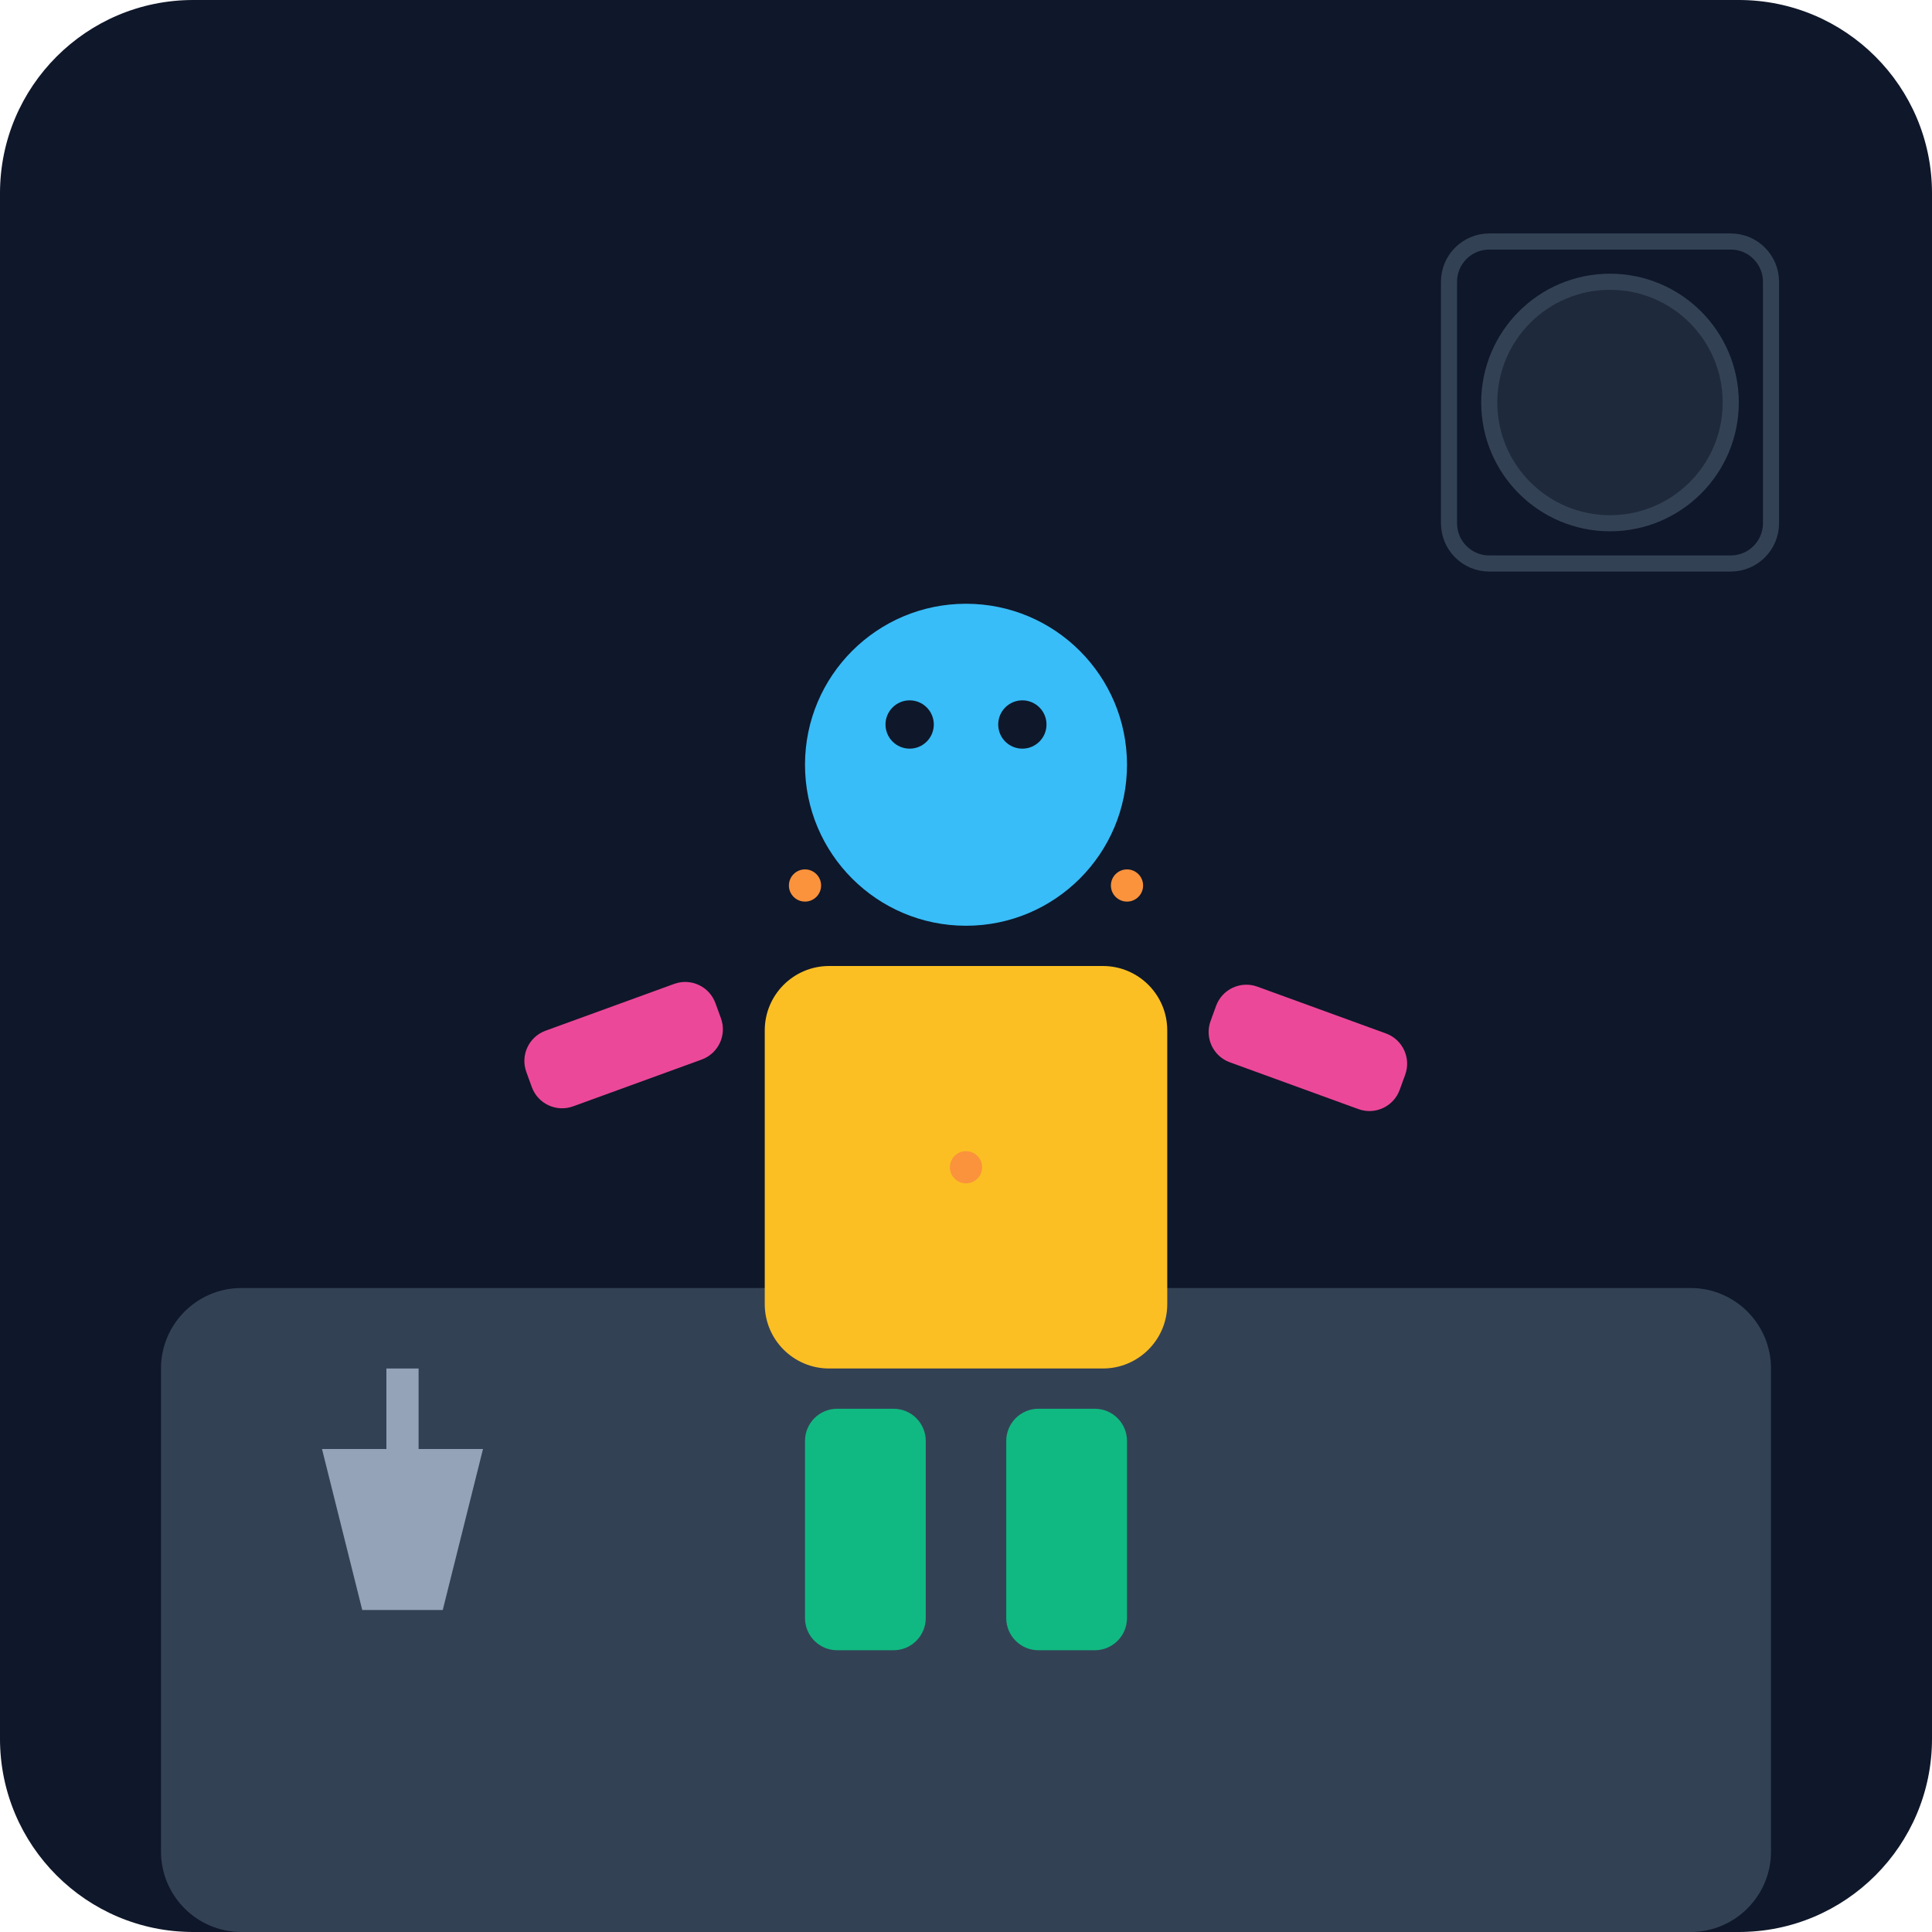
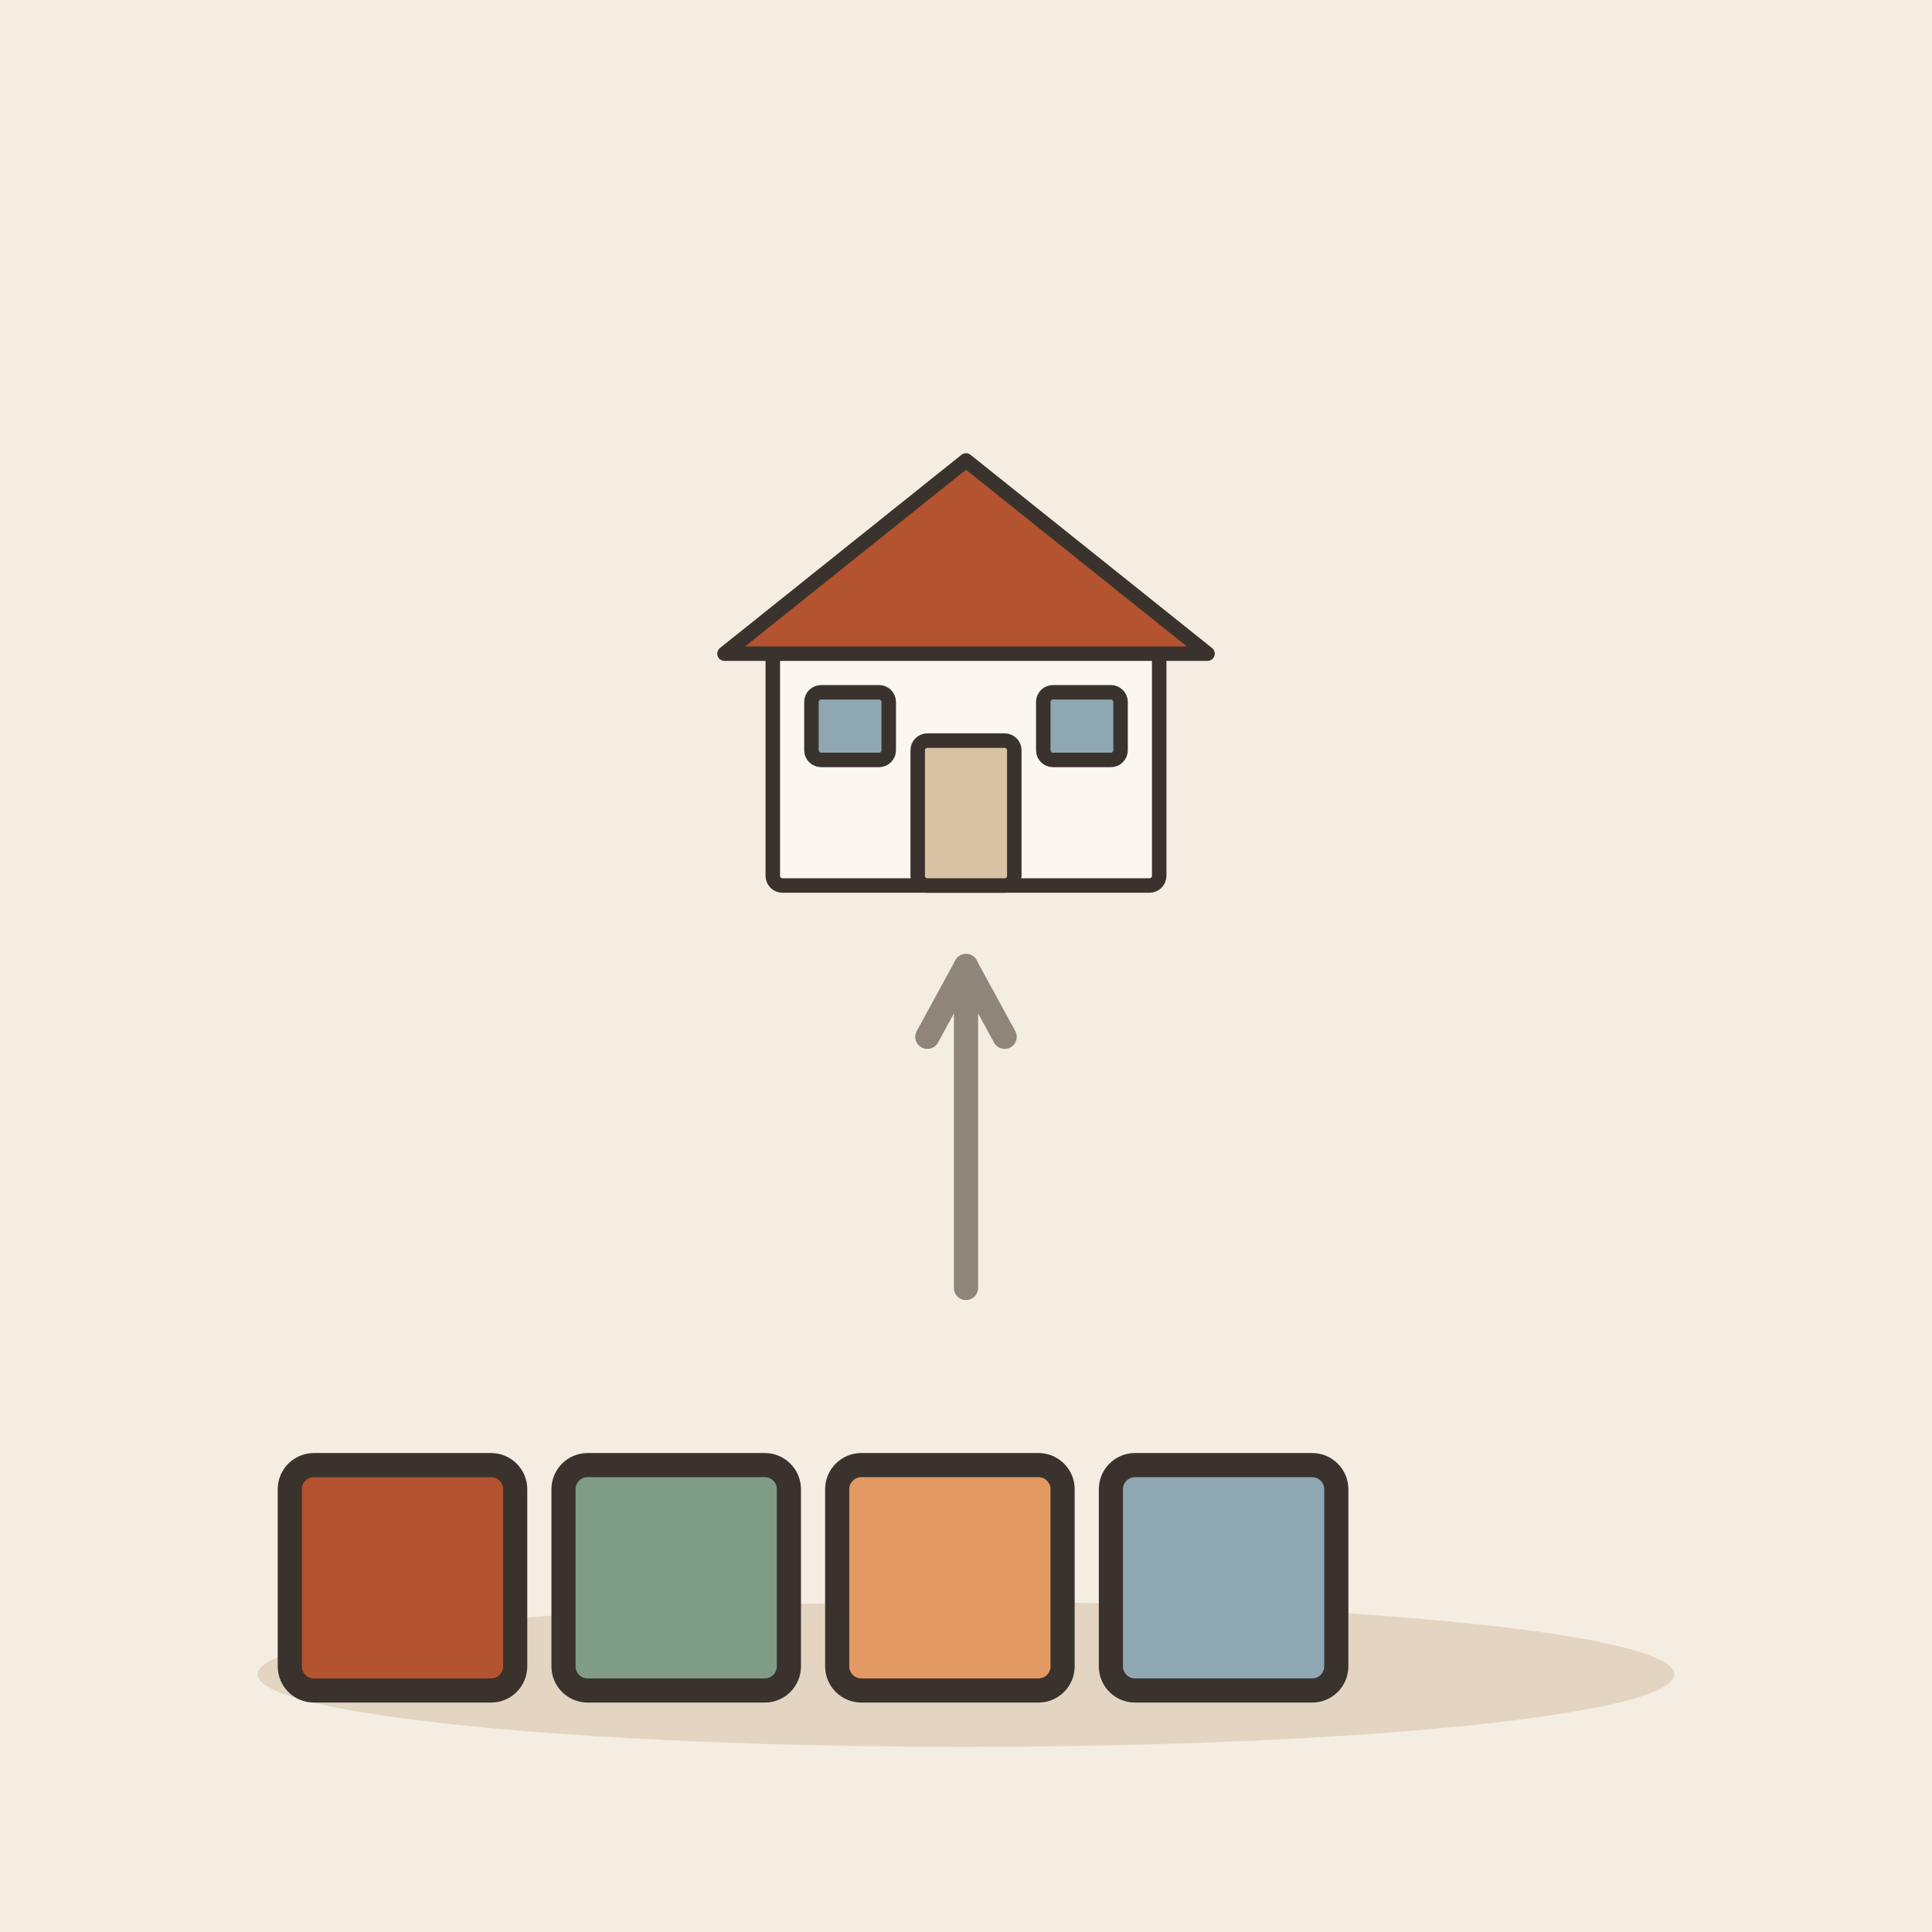
- <svg xmlns="http://www.w3.org/2000/svg" viewBox="0 0 240 240">
-   <defs>
-     <linearGradient id="bg" x1="0" y1="0" x2="0" y2="240">
-       <stop offset="0%" stop-color="#0f172a" />
-       <stop offset="100%" stop-color="#1e293b" />
-     </linearGradient>
-   </defs>
-   <rect width="240" height="240" rx="24" fill="url(#bg)" />
-   <rect x="20" y="160" width="200" height="80" fill="#334155" rx="10" />
-   <rect x="95" y="120" width="50" height="50" fill="#fbbf24" rx="8" />
-   <circle cx="120" cy="95" r="20" fill="#38bdf8" />
-   <circle cx="113" cy="90" r="3" fill="#0f172a" />
-   <circle cx="127" cy="90" r="3" fill="#0f172a" />
-   <rect x="65" y="125" width="25" height="10" fill="#ec4899" rx="4" transform="rotate(-20 77 130)" />
-   <rect x="150" y="125" width="25" height="10" fill="#ec4899" rx="4" transform="rotate(20 162 130)" />
-   <rect x="100" y="175" width="15" height="30" fill="#10b981" rx="4" />
-   <rect x="125" y="175" width="15" height="30" fill="#10b981" rx="4" />
-   <path d="M40 180 L60 180 L55 200 L45 200 Z" fill="#94a3b8" />
-   <rect x="48" y="170" width="4" height="10" fill="#94a3b8" />
-   <circle cx="120" cy="145" r="2" fill="#fb923c" />
-   <circle cx="100" cy="110" r="2" fill="#fb923c" />
-   <circle cx="140" cy="110" r="2" fill="#fb923c" />
-   <circle cx="200" cy="50" r="15" fill="#1e293b" stroke="#334155" stroke-width="2" />
-   <rect x="180" y="30" width="40" height="40" fill="none" stroke="#334155" stroke-width="2" rx="5" />
+ <svg xmlns="http://www.w3.org/2000/svg" viewBox="0 0 240 240" data-style="editorial">
+   <rect width="240" height="240" fill="#F4EDE2" />
+   <ellipse cx="120" cy="208" rx="88" ry="9" fill="#E3D5C1" />
+   <g transform="translate(50 196)">
+     <rect x="-14" y="-14" width="28" height="28" rx="3" fill="#B4532F" stroke="#3A332D" stroke-width="3" stroke-linecap="round" stroke-linejoin="round" />
+   </g>
+   <g transform="translate(84 196)">
+     <rect x="-14" y="-14" width="28" height="28" rx="3" fill="#7E9C86" stroke="#3A332D" stroke-width="3" stroke-linecap="round" stroke-linejoin="round" />
+   </g>
+   <g transform="translate(118 196)">
+     <rect x="-14" y="-14" width="28" height="28" rx="3" fill="#E39A62" stroke="#3A332D" stroke-width="3" stroke-linecap="round" stroke-linejoin="round" />
+   </g>
+   <g transform="translate(152 196)">
+     <rect x="-14" y="-14" width="28" height="28" rx="3" fill="#8FA7B3" stroke="#3A332D" stroke-width="3" stroke-linecap="round" stroke-linejoin="round" />
+   </g>
+   <path d="M120 160L120 120" stroke="#8F857A" stroke-width="3" stroke-linecap="round" fill="none" />
+   <path d="M124.8 128.8L120 120L115.2 128.8" fill="none" stroke="#8F857A" stroke-width="3" stroke-linecap="round" stroke-linejoin="round" />
+   <g transform="translate(120 110) scale(0.6 0.6)">
+     <rect x="-40" y="-50" width="80" height="50" rx="2" fill="#FBF6EE" stroke="#3A332D" stroke-width="3" stroke-linecap="round" stroke-linejoin="round" />
+     <path d="M-50 -48L0 -88L50 -48Z" fill="#B4532F" stroke="#3A332D" stroke-width="3" stroke-linecap="round" stroke-linejoin="round" />
+     <rect x="-10" y="-30" width="20" height="30" rx="2" fill="#D8C3A5" stroke="#3A332D" stroke-width="3" stroke-linecap="round" stroke-linejoin="round" />
+     <rect x="-32" y="-40" width="16" height="14" rx="2" fill="#8FA7B3" stroke="#3A332D" stroke-width="3" stroke-linecap="round" stroke-linejoin="round" />
+     <rect x="16" y="-40" width="16" height="14" rx="2" fill="#8FA7B3" stroke="#3A332D" stroke-width="3" stroke-linecap="round" stroke-linejoin="round" />
+   </g>
</svg>
